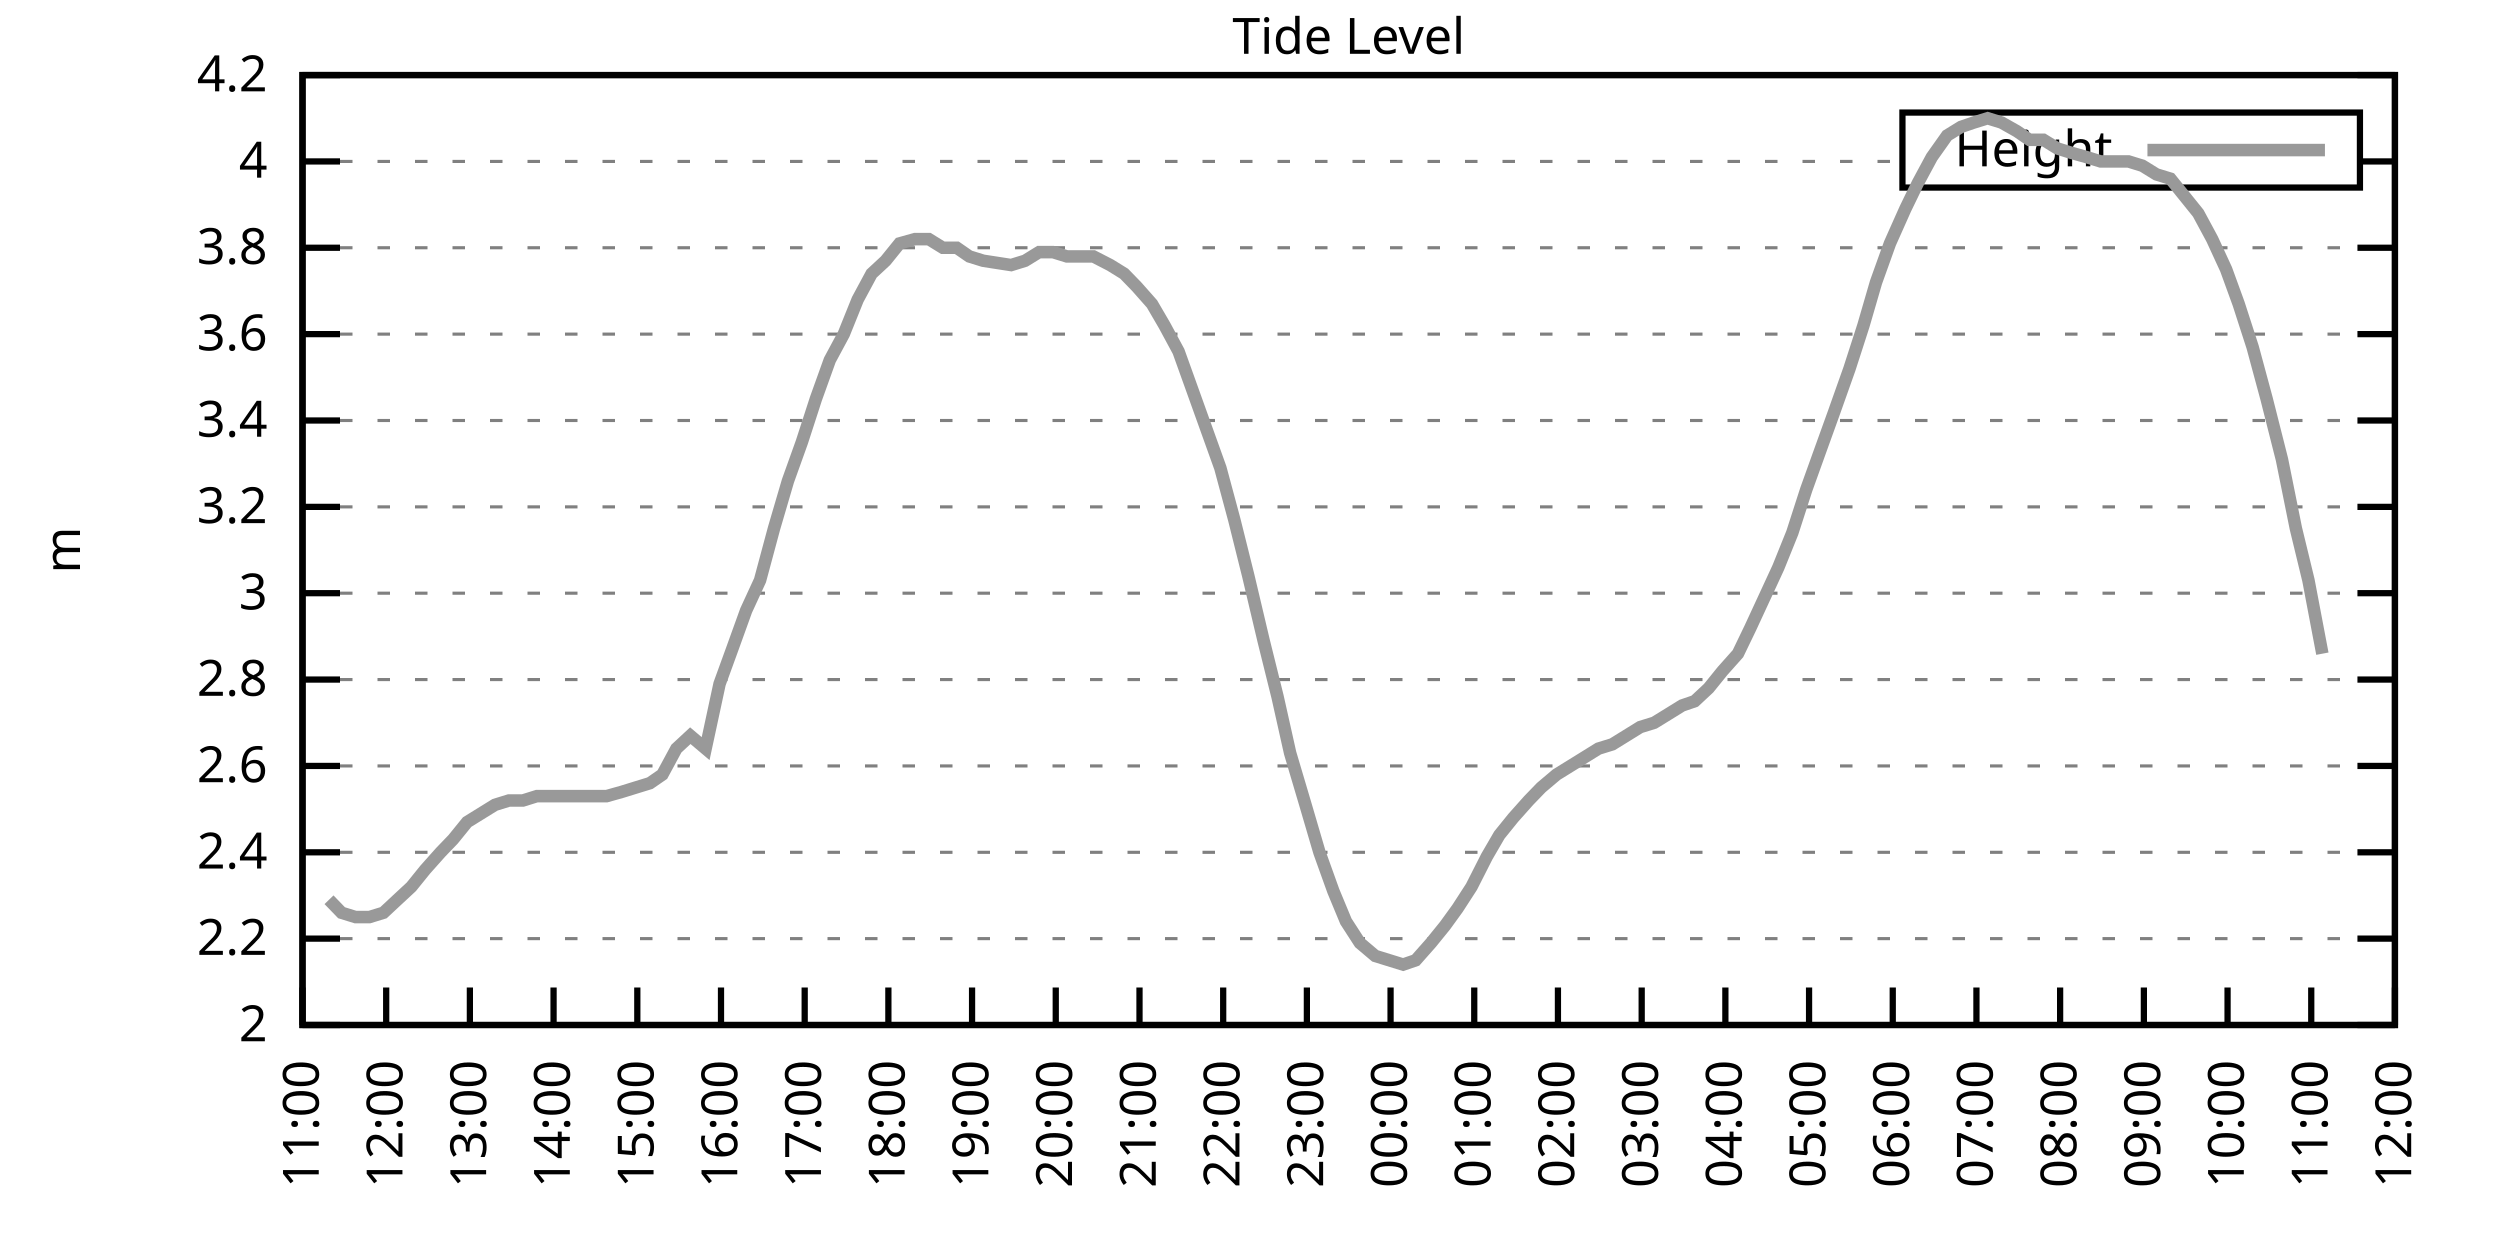
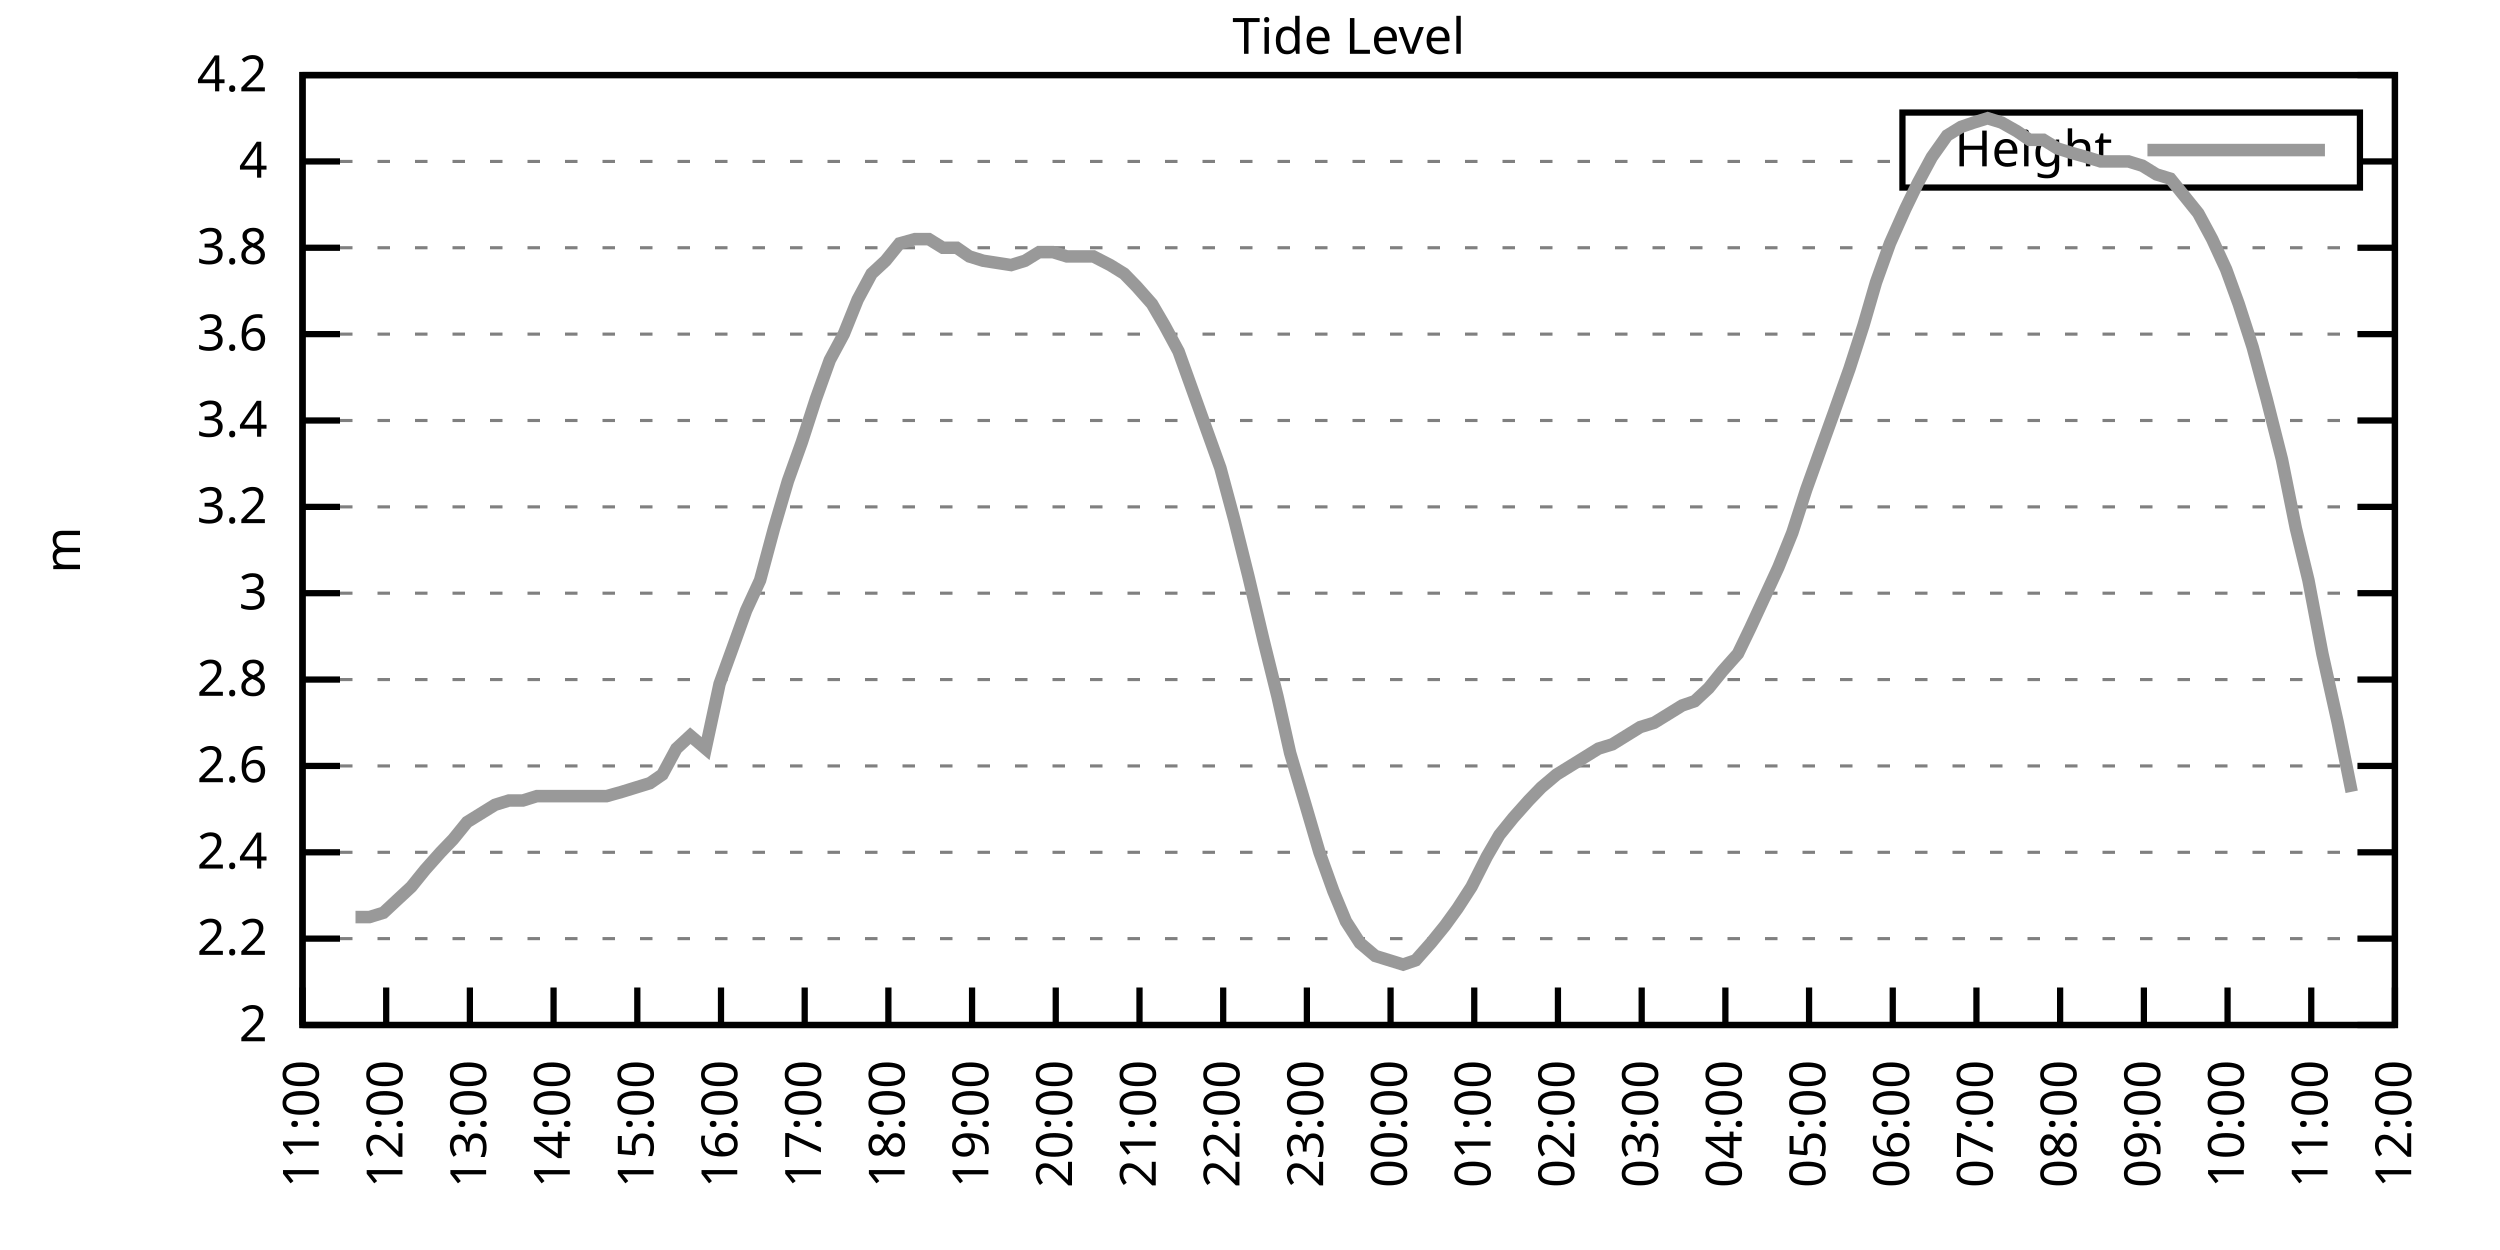
<svg xmlns="http://www.w3.org/2000/svg" xmlns:xlink="http://www.w3.org/1999/xlink" width="400" height="200" viewBox="0 0 400 200">
  <g id="gnuplot_canvas">
    <rect x="0" y="0" width="400" height="200" fill="none" />
    <defs>
      <circle id="gpDot" r="0.5" stroke-width="0.5" stroke="currentColor" />
      <path id="gpPt0" stroke-width="0.333" stroke="currentColor" d="M-1,0 h2 M0,-1 v2" />
      <path id="gpPt1" stroke-width="0.333" stroke="currentColor" d="M-1,-1 L1,1 M1,-1 L-1,1" />
      <path id="gpPt2" stroke-width="0.333" stroke="currentColor" d="M-1,0 L1,0 M0,-1 L0,1 M-1,-1 L1,1 M-1,1 L1,-1" />
      <rect id="gpPt3" stroke-width="0.333" stroke="currentColor" x="-1" y="-1" width="2" height="2" />
      <rect id="gpPt4" stroke-width="0.333" stroke="currentColor" fill="currentColor" x="-1" y="-1" width="2" height="2" />
      <circle id="gpPt5" stroke-width="0.333" stroke="currentColor" cx="0" cy="0" r="1" />
      <use xlink:href="#gpPt5" id="gpPt6" fill="currentColor" stroke="none" />
      <path id="gpPt7" stroke-width="0.333" stroke="currentColor" d="M0,-1.33 L-1.33,0.67 L1.33,0.67 z" />
      <use xlink:href="#gpPt7" id="gpPt8" fill="currentColor" stroke="none" />
      <use xlink:href="#gpPt7" id="gpPt9" stroke="currentColor" transform="rotate(180)" />
      <use xlink:href="#gpPt9" id="gpPt10" fill="currentColor" stroke="none" />
      <use xlink:href="#gpPt3" id="gpPt11" stroke="currentColor" transform="rotate(45)" />
      <use xlink:href="#gpPt11" id="gpPt12" fill="currentColor" stroke="none" />
      <path id="gpPt13" stroke-width="0.333" stroke="currentColor" d="M0,1.330 L1.265,0.411 L0.782,-1.067 L-0.782,-1.076 L-1.265,0.411 z" />
      <use xlink:href="#gpPt13" id="gpPt14" fill="currentColor" stroke="none" />
      <filter id="textbox" filterUnits="objectBoundingBox" x="0" y="0" height="1" width="1">
        <feFlood flood-color="white" flood-opacity="1" result="bgnd" />
        <feComposite in="SourceGraphic" in2="bgnd" operator="atop" />
      </filter>
      <filter id="greybox" filterUnits="objectBoundingBox" x="0" y="0" height="1" width="1">
        <feFlood flood-color="lightgrey" flood-opacity="1" result="grey" />
        <feComposite in="SourceGraphic" in2="grey" operator="atop" />
      </filter>
    </defs>
    <g fill="none" color="white" stroke="currentColor" stroke-width="1.00" stroke-linecap="butt" stroke-linejoin="miter">
</g>
    <g fill="none" color="black" stroke="currentColor" stroke-width="1.00" stroke-linecap="butt" stroke-linejoin="miter">
      <g stroke="none" shape-rendering="crispEdges">
        <polygon fill="rgb(255, 255, 255)" points="48.40,164.00 383.18,164.00 383.18,12.02 48.40,12.02 " />
      </g>
    </g>
    <g fill="none" color="black" stroke="currentColor" stroke-width="1.00" stroke-linecap="butt" stroke-linejoin="miter">
</g>
    <g fill="none" color="black" stroke="black" stroke-width="0.50" stroke-linecap="butt" stroke-linejoin="miter">
</g>
    <g fill="none" color="gray" stroke="currentColor" stroke-width="0.50" stroke-linecap="butt" stroke-linejoin="miter">
      <path stroke="gray" stroke-dasharray="2,4" class="gridline" d="M48.40,164.00 L383.19,164.00  " />
    </g>
    <g fill="none" color="gray" stroke="gray" stroke-width="1.00" stroke-linecap="butt" stroke-linejoin="miter">
</g>
    <g fill="none" color="black" stroke="currentColor" stroke-width="1.00" stroke-linecap="butt" stroke-linejoin="miter">
      <path stroke="black" d="M48.40,164.00 L54.40,164.00 M383.19,164.00 L377.19,164.00  " />
      <g transform="translate(42.80,166.60)" stroke="none" fill="black" font-family="Sans" font-size="8.00" text-anchor="end">
        <text>
          <tspan font-family="Sans"> 2</tspan>
        </text>
      </g>
    </g>
    <g fill="none" color="black" stroke="currentColor" stroke-width="1.00" stroke-linecap="butt" stroke-linejoin="miter">
</g>
    <g fill="none" color="black" stroke="black" stroke-width="0.50" stroke-linecap="butt" stroke-linejoin="miter">
</g>
    <g fill="none" color="gray" stroke="currentColor" stroke-width="0.50" stroke-linecap="butt" stroke-linejoin="miter">
      <path stroke="gray" stroke-dasharray="2,4" class="gridline" d="M48.40,150.18 L383.19,150.18  " />
    </g>
    <g fill="none" color="gray" stroke="gray" stroke-width="1.00" stroke-linecap="butt" stroke-linejoin="miter">
</g>
    <g fill="none" color="black" stroke="currentColor" stroke-width="1.00" stroke-linecap="butt" stroke-linejoin="miter">
      <path stroke="black" d="M48.40,150.18 L54.40,150.18 M383.19,150.18 L377.19,150.18  " />
      <g transform="translate(42.80,152.78)" stroke="none" fill="black" font-family="Sans" font-size="8.00" text-anchor="end">
        <text>
          <tspan font-family="Sans"> 2.2</tspan>
        </text>
      </g>
    </g>
    <g fill="none" color="black" stroke="currentColor" stroke-width="1.00" stroke-linecap="butt" stroke-linejoin="miter">
</g>
    <g fill="none" color="black" stroke="black" stroke-width="0.50" stroke-linecap="butt" stroke-linejoin="miter">
</g>
    <g fill="none" color="gray" stroke="currentColor" stroke-width="0.50" stroke-linecap="butt" stroke-linejoin="miter">
      <path stroke="gray" stroke-dasharray="2,4" class="gridline" d="M48.40,136.37 L383.19,136.37  " />
    </g>
    <g fill="none" color="gray" stroke="gray" stroke-width="1.00" stroke-linecap="butt" stroke-linejoin="miter">
</g>
    <g fill="none" color="black" stroke="currentColor" stroke-width="1.00" stroke-linecap="butt" stroke-linejoin="miter">
      <path stroke="black" d="M48.40,136.37 L54.40,136.37 M383.19,136.37 L377.19,136.37  " />
      <g transform="translate(42.80,138.97)" stroke="none" fill="black" font-family="Sans" font-size="8.00" text-anchor="end">
        <text>
          <tspan font-family="Sans"> 2.4</tspan>
        </text>
      </g>
    </g>
    <g fill="none" color="black" stroke="currentColor" stroke-width="1.00" stroke-linecap="butt" stroke-linejoin="miter">
</g>
    <g fill="none" color="black" stroke="black" stroke-width="0.50" stroke-linecap="butt" stroke-linejoin="miter">
</g>
    <g fill="none" color="gray" stroke="currentColor" stroke-width="0.50" stroke-linecap="butt" stroke-linejoin="miter">
      <path stroke="gray" stroke-dasharray="2,4" class="gridline" d="M48.40,122.55 L383.19,122.55  " />
    </g>
    <g fill="none" color="gray" stroke="gray" stroke-width="1.00" stroke-linecap="butt" stroke-linejoin="miter">
</g>
    <g fill="none" color="black" stroke="currentColor" stroke-width="1.00" stroke-linecap="butt" stroke-linejoin="miter">
      <path stroke="black" d="M48.40,122.55 L54.40,122.55 M383.19,122.55 L377.19,122.55  " />
      <g transform="translate(42.80,125.15)" stroke="none" fill="black" font-family="Sans" font-size="8.00" text-anchor="end">
        <text>
          <tspan font-family="Sans"> 2.6</tspan>
        </text>
      </g>
    </g>
    <g fill="none" color="black" stroke="currentColor" stroke-width="1.00" stroke-linecap="butt" stroke-linejoin="miter">
</g>
    <g fill="none" color="black" stroke="black" stroke-width="0.50" stroke-linecap="butt" stroke-linejoin="miter">
</g>
    <g fill="none" color="gray" stroke="currentColor" stroke-width="0.50" stroke-linecap="butt" stroke-linejoin="miter">
      <path stroke="gray" stroke-dasharray="2,4" class="gridline" d="M48.40,108.73 L383.19,108.73  " />
    </g>
    <g fill="none" color="gray" stroke="gray" stroke-width="1.00" stroke-linecap="butt" stroke-linejoin="miter">
</g>
    <g fill="none" color="black" stroke="currentColor" stroke-width="1.00" stroke-linecap="butt" stroke-linejoin="miter">
      <path stroke="black" d="M48.40,108.73 L54.40,108.73 M383.19,108.73 L377.19,108.73  " />
      <g transform="translate(42.80,111.33)" stroke="none" fill="black" font-family="Sans" font-size="8.00" text-anchor="end">
        <text>
          <tspan font-family="Sans"> 2.8</tspan>
        </text>
      </g>
    </g>
    <g fill="none" color="black" stroke="currentColor" stroke-width="1.00" stroke-linecap="butt" stroke-linejoin="miter">
</g>
    <g fill="none" color="black" stroke="black" stroke-width="0.50" stroke-linecap="butt" stroke-linejoin="miter">
</g>
    <g fill="none" color="gray" stroke="currentColor" stroke-width="0.50" stroke-linecap="butt" stroke-linejoin="miter">
      <path stroke="gray" stroke-dasharray="2,4" class="gridline" d="M48.40,94.91 L383.19,94.91  " />
    </g>
    <g fill="none" color="gray" stroke="gray" stroke-width="1.00" stroke-linecap="butt" stroke-linejoin="miter">
</g>
    <g fill="none" color="black" stroke="currentColor" stroke-width="1.00" stroke-linecap="butt" stroke-linejoin="miter">
      <path stroke="black" d="M48.40,94.91 L54.40,94.91 M383.19,94.91 L377.19,94.91  " />
      <g transform="translate(42.80,97.51)" stroke="none" fill="black" font-family="Sans" font-size="8.00" text-anchor="end">
        <text>
          <tspan font-family="Sans"> 3</tspan>
        </text>
      </g>
    </g>
    <g fill="none" color="black" stroke="currentColor" stroke-width="1.00" stroke-linecap="butt" stroke-linejoin="miter">
</g>
    <g fill="none" color="black" stroke="black" stroke-width="0.50" stroke-linecap="butt" stroke-linejoin="miter">
</g>
    <g fill="none" color="gray" stroke="currentColor" stroke-width="0.50" stroke-linecap="butt" stroke-linejoin="miter">
      <path stroke="gray" stroke-dasharray="2,4" class="gridline" d="M48.40,81.10 L383.19,81.10  " />
    </g>
    <g fill="none" color="gray" stroke="gray" stroke-width="1.00" stroke-linecap="butt" stroke-linejoin="miter">
</g>
    <g fill="none" color="black" stroke="currentColor" stroke-width="1.00" stroke-linecap="butt" stroke-linejoin="miter">
      <path stroke="black" d="M48.40,81.10 L54.40,81.10 M383.19,81.10 L377.19,81.10  " />
      <g transform="translate(42.80,83.70)" stroke="none" fill="black" font-family="Sans" font-size="8.00" text-anchor="end">
        <text>
          <tspan font-family="Sans"> 3.2</tspan>
        </text>
      </g>
    </g>
    <g fill="none" color="black" stroke="currentColor" stroke-width="1.00" stroke-linecap="butt" stroke-linejoin="miter">
</g>
    <g fill="none" color="black" stroke="black" stroke-width="0.50" stroke-linecap="butt" stroke-linejoin="miter">
</g>
    <g fill="none" color="gray" stroke="currentColor" stroke-width="0.50" stroke-linecap="butt" stroke-linejoin="miter">
      <path stroke="gray" stroke-dasharray="2,4" class="gridline" d="M48.40,67.28 L383.19,67.28  " />
    </g>
    <g fill="none" color="gray" stroke="gray" stroke-width="1.00" stroke-linecap="butt" stroke-linejoin="miter">
</g>
    <g fill="none" color="black" stroke="currentColor" stroke-width="1.00" stroke-linecap="butt" stroke-linejoin="miter">
      <path stroke="black" d="M48.40,67.28 L54.40,67.28 M383.19,67.28 L377.19,67.28  " />
      <g transform="translate(42.80,69.88)" stroke="none" fill="black" font-family="Sans" font-size="8.00" text-anchor="end">
        <text>
          <tspan font-family="Sans"> 3.4</tspan>
        </text>
      </g>
    </g>
    <g fill="none" color="black" stroke="currentColor" stroke-width="1.00" stroke-linecap="butt" stroke-linejoin="miter">
</g>
    <g fill="none" color="black" stroke="black" stroke-width="0.50" stroke-linecap="butt" stroke-linejoin="miter">
</g>
    <g fill="none" color="gray" stroke="currentColor" stroke-width="0.50" stroke-linecap="butt" stroke-linejoin="miter">
      <path stroke="gray" stroke-dasharray="2,4" class="gridline" d="M48.40,53.46 L383.19,53.46  " />
    </g>
    <g fill="none" color="gray" stroke="gray" stroke-width="1.00" stroke-linecap="butt" stroke-linejoin="miter">
</g>
    <g fill="none" color="black" stroke="currentColor" stroke-width="1.00" stroke-linecap="butt" stroke-linejoin="miter">
      <path stroke="black" d="M48.40,53.46 L54.40,53.46 M383.19,53.46 L377.19,53.46  " />
      <g transform="translate(42.80,56.06)" stroke="none" fill="black" font-family="Sans" font-size="8.00" text-anchor="end">
        <text>
          <tspan font-family="Sans"> 3.6</tspan>
        </text>
      </g>
    </g>
    <g fill="none" color="black" stroke="currentColor" stroke-width="1.00" stroke-linecap="butt" stroke-linejoin="miter">
</g>
    <g fill="none" color="black" stroke="black" stroke-width="0.50" stroke-linecap="butt" stroke-linejoin="miter">
</g>
    <g fill="none" color="gray" stroke="currentColor" stroke-width="0.50" stroke-linecap="butt" stroke-linejoin="miter">
      <path stroke="gray" stroke-dasharray="2,4" class="gridline" d="M48.40,39.64 L383.19,39.64  " />
    </g>
    <g fill="none" color="gray" stroke="gray" stroke-width="1.00" stroke-linecap="butt" stroke-linejoin="miter">
</g>
    <g fill="none" color="black" stroke="currentColor" stroke-width="1.00" stroke-linecap="butt" stroke-linejoin="miter">
      <path stroke="black" d="M48.40,39.64 L54.40,39.64 M383.19,39.64 L377.19,39.64  " />
      <g transform="translate(42.80,42.24)" stroke="none" fill="black" font-family="Sans" font-size="8.00" text-anchor="end">
        <text>
          <tspan font-family="Sans"> 3.8</tspan>
        </text>
      </g>
    </g>
    <g fill="none" color="black" stroke="currentColor" stroke-width="1.00" stroke-linecap="butt" stroke-linejoin="miter">
</g>
    <g fill="none" color="black" stroke="black" stroke-width="0.50" stroke-linecap="butt" stroke-linejoin="miter">
</g>
    <g fill="none" color="gray" stroke="currentColor" stroke-width="0.50" stroke-linecap="butt" stroke-linejoin="miter">
      <path stroke="gray" stroke-dasharray="2,4" class="gridline" d="M48.40,25.83 L304.39,25.83 M377.59,25.83 L383.19,25.83  " />
    </g>
    <g fill="none" color="gray" stroke="gray" stroke-width="1.00" stroke-linecap="butt" stroke-linejoin="miter">
</g>
    <g fill="none" color="black" stroke="currentColor" stroke-width="1.00" stroke-linecap="butt" stroke-linejoin="miter">
      <path stroke="black" d="M48.40,25.83 L54.40,25.83 M383.19,25.83 L377.19,25.83  " />
      <g transform="translate(42.80,28.43)" stroke="none" fill="black" font-family="Sans" font-size="8.00" text-anchor="end">
        <text>
          <tspan font-family="Sans"> 4</tspan>
        </text>
      </g>
    </g>
    <g fill="none" color="black" stroke="currentColor" stroke-width="1.00" stroke-linecap="butt" stroke-linejoin="miter">
</g>
    <g fill="none" color="black" stroke="black" stroke-width="0.50" stroke-linecap="butt" stroke-linejoin="miter">
</g>
    <g fill="none" color="gray" stroke="currentColor" stroke-width="0.50" stroke-linecap="butt" stroke-linejoin="miter">
      <path stroke="gray" stroke-dasharray="2,4" class="gridline" d="M48.40,12.01 L383.19,12.01  " />
    </g>
    <g fill="none" color="gray" stroke="gray" stroke-width="1.00" stroke-linecap="butt" stroke-linejoin="miter">
</g>
    <g fill="none" color="black" stroke="currentColor" stroke-width="1.00" stroke-linecap="butt" stroke-linejoin="miter">
      <path stroke="black" d="M48.40,12.01 L54.40,12.01 M383.19,12.01 L377.19,12.01  " />
      <g transform="translate(42.80,14.61)" stroke="none" fill="black" font-family="Sans" font-size="8.00" text-anchor="end">
        <text>
          <tspan font-family="Sans"> 4.2</tspan>
        </text>
      </g>
    </g>
    <g fill="none" color="black" stroke="currentColor" stroke-width="1.00" stroke-linecap="butt" stroke-linejoin="miter">
      <path stroke="black" d="M48.40,164.00 L48.40,158.00  " />
      <g transform="translate(51.00,169.60) rotate(270.00)" stroke="none" fill="black" font-family="Sans" font-size="8.00" text-anchor="end">
        <text>
          <tspan font-family="Sans">11:00</tspan>
        </text>
      </g>
    </g>
    <g fill="none" color="black" stroke="currentColor" stroke-width="1.00" stroke-linecap="butt" stroke-linejoin="miter">
      <path stroke="black" d="M61.79,164.00 L61.79,158.00  " />
      <g transform="translate(64.39,169.60) rotate(270.00)" stroke="none" fill="black" font-family="Sans" font-size="8.00" text-anchor="end">
        <text>
          <tspan font-family="Sans">12:00</tspan>
        </text>
      </g>
    </g>
    <g fill="none" color="black" stroke="currentColor" stroke-width="1.00" stroke-linecap="butt" stroke-linejoin="miter">
      <path stroke="black" d="M75.18,164.00 L75.18,158.00  " />
      <g transform="translate(77.78,169.60) rotate(270.00)" stroke="none" fill="black" font-family="Sans" font-size="8.00" text-anchor="end">
        <text>
          <tspan font-family="Sans">13:00</tspan>
        </text>
      </g>
    </g>
    <g fill="none" color="black" stroke="currentColor" stroke-width="1.00" stroke-linecap="butt" stroke-linejoin="miter">
      <path stroke="black" d="M88.57,164.00 L88.57,158.00  " />
      <g transform="translate(91.17,169.60) rotate(270.00)" stroke="none" fill="black" font-family="Sans" font-size="8.00" text-anchor="end">
        <text>
          <tspan font-family="Sans">14:00</tspan>
        </text>
      </g>
    </g>
    <g fill="none" color="black" stroke="currentColor" stroke-width="1.00" stroke-linecap="butt" stroke-linejoin="miter">
      <path stroke="black" d="M101.97,164.00 L101.97,158.00  " />
      <g transform="translate(104.57,169.60) rotate(270.00)" stroke="none" fill="black" font-family="Sans" font-size="8.00" text-anchor="end">
        <text>
          <tspan font-family="Sans">15:00</tspan>
        </text>
      </g>
    </g>
    <g fill="none" color="black" stroke="currentColor" stroke-width="1.00" stroke-linecap="butt" stroke-linejoin="miter">
      <path stroke="black" d="M115.36,164.00 L115.36,158.00  " />
      <g transform="translate(117.96,169.60) rotate(270.00)" stroke="none" fill="black" font-family="Sans" font-size="8.00" text-anchor="end">
        <text>
          <tspan font-family="Sans">16:00</tspan>
        </text>
      </g>
    </g>
    <g fill="none" color="black" stroke="currentColor" stroke-width="1.00" stroke-linecap="butt" stroke-linejoin="miter">
      <path stroke="black" d="M128.75,164.00 L128.75,158.00  " />
      <g transform="translate(131.35,169.60) rotate(270.00)" stroke="none" fill="black" font-family="Sans" font-size="8.00" text-anchor="end">
        <text>
          <tspan font-family="Sans">17:00</tspan>
        </text>
      </g>
    </g>
    <g fill="none" color="black" stroke="currentColor" stroke-width="1.00" stroke-linecap="butt" stroke-linejoin="miter">
      <path stroke="black" d="M142.14,164.00 L142.14,158.00  " />
      <g transform="translate(144.74,169.60) rotate(270.00)" stroke="none" fill="black" font-family="Sans" font-size="8.00" text-anchor="end">
        <text>
          <tspan font-family="Sans">18:00</tspan>
        </text>
      </g>
    </g>
    <g fill="none" color="black" stroke="currentColor" stroke-width="1.00" stroke-linecap="butt" stroke-linejoin="miter">
      <path stroke="black" d="M155.53,164.00 L155.53,158.00  " />
      <g transform="translate(158.13,169.60) rotate(270.00)" stroke="none" fill="black" font-family="Sans" font-size="8.00" text-anchor="end">
        <text>
          <tspan font-family="Sans">19:00</tspan>
        </text>
      </g>
    </g>
    <g fill="none" color="black" stroke="currentColor" stroke-width="1.00" stroke-linecap="butt" stroke-linejoin="miter">
      <path stroke="black" d="M168.92,164.00 L168.92,158.00  " />
      <g transform="translate(171.52,169.60) rotate(270.00)" stroke="none" fill="black" font-family="Sans" font-size="8.00" text-anchor="end">
        <text>
          <tspan font-family="Sans">20:00</tspan>
        </text>
      </g>
    </g>
    <g fill="none" color="black" stroke="currentColor" stroke-width="1.00" stroke-linecap="butt" stroke-linejoin="miter">
      <path stroke="black" d="M182.32,164.00 L182.32,158.00  " />
      <g transform="translate(184.92,169.60) rotate(270.00)" stroke="none" fill="black" font-family="Sans" font-size="8.00" text-anchor="end">
        <text>
          <tspan font-family="Sans">21:00</tspan>
        </text>
      </g>
    </g>
    <g fill="none" color="black" stroke="currentColor" stroke-width="1.00" stroke-linecap="butt" stroke-linejoin="miter">
      <path stroke="black" d="M195.71,164.00 L195.71,158.00  " />
      <g transform="translate(198.31,169.60) rotate(270.00)" stroke="none" fill="black" font-family="Sans" font-size="8.00" text-anchor="end">
        <text>
          <tspan font-family="Sans">22:00</tspan>
        </text>
      </g>
    </g>
    <g fill="none" color="black" stroke="currentColor" stroke-width="1.00" stroke-linecap="butt" stroke-linejoin="miter">
      <path stroke="black" d="M209.10,164.00 L209.10,158.00  " />
      <g transform="translate(211.70,169.60) rotate(270.00)" stroke="none" fill="black" font-family="Sans" font-size="8.00" text-anchor="end">
        <text>
          <tspan font-family="Sans">23:00</tspan>
        </text>
      </g>
    </g>
    <g fill="none" color="black" stroke="currentColor" stroke-width="1.00" stroke-linecap="butt" stroke-linejoin="miter">
      <path stroke="black" d="M222.49,164.00 L222.49,158.00  " />
      <g transform="translate(225.09,169.60) rotate(270.00)" stroke="none" fill="black" font-family="Sans" font-size="8.00" text-anchor="end">
        <text>
          <tspan font-family="Sans">00:00</tspan>
        </text>
      </g>
    </g>
    <g fill="none" color="black" stroke="currentColor" stroke-width="1.00" stroke-linecap="butt" stroke-linejoin="miter">
      <path stroke="black" d="M235.88,164.00 L235.88,158.00  " />
      <g transform="translate(238.48,169.60) rotate(270.00)" stroke="none" fill="black" font-family="Sans" font-size="8.00" text-anchor="end">
        <text>
          <tspan font-family="Sans">01:00</tspan>
        </text>
      </g>
    </g>
    <g fill="none" color="black" stroke="currentColor" stroke-width="1.00" stroke-linecap="butt" stroke-linejoin="miter">
      <path stroke="black" d="M249.27,164.00 L249.27,158.00  " />
      <g transform="translate(251.87,169.60) rotate(270.00)" stroke="none" fill="black" font-family="Sans" font-size="8.00" text-anchor="end">
        <text>
          <tspan font-family="Sans">02:00</tspan>
        </text>
      </g>
    </g>
    <g fill="none" color="black" stroke="currentColor" stroke-width="1.00" stroke-linecap="butt" stroke-linejoin="miter">
      <path stroke="black" d="M262.67,164.00 L262.67,158.00  " />
      <g transform="translate(265.27,169.60) rotate(270.00)" stroke="none" fill="black" font-family="Sans" font-size="8.00" text-anchor="end">
        <text>
          <tspan font-family="Sans">03:00</tspan>
        </text>
      </g>
    </g>
    <g fill="none" color="black" stroke="currentColor" stroke-width="1.00" stroke-linecap="butt" stroke-linejoin="miter">
      <path stroke="black" d="M276.06,164.00 L276.06,158.00  " />
      <g transform="translate(278.66,169.60) rotate(270.00)" stroke="none" fill="black" font-family="Sans" font-size="8.00" text-anchor="end">
        <text>
          <tspan font-family="Sans">04:00</tspan>
        </text>
      </g>
    </g>
    <g fill="none" color="black" stroke="currentColor" stroke-width="1.00" stroke-linecap="butt" stroke-linejoin="miter">
      <path stroke="black" d="M289.45,164.00 L289.45,158.00  " />
      <g transform="translate(292.05,169.60) rotate(270.00)" stroke="none" fill="black" font-family="Sans" font-size="8.00" text-anchor="end">
        <text>
          <tspan font-family="Sans">05:00</tspan>
        </text>
      </g>
    </g>
    <g fill="none" color="black" stroke="currentColor" stroke-width="1.00" stroke-linecap="butt" stroke-linejoin="miter">
      <path stroke="black" d="M302.84,164.00 L302.84,158.00  " />
      <g transform="translate(305.44,169.60) rotate(270.00)" stroke="none" fill="black" font-family="Sans" font-size="8.00" text-anchor="end">
        <text>
          <tspan font-family="Sans">06:00</tspan>
        </text>
      </g>
    </g>
    <g fill="none" color="black" stroke="currentColor" stroke-width="1.00" stroke-linecap="butt" stroke-linejoin="miter">
      <path stroke="black" d="M316.23,164.00 L316.23,158.00  " />
      <g transform="translate(318.83,169.60) rotate(270.00)" stroke="none" fill="black" font-family="Sans" font-size="8.00" text-anchor="end">
        <text>
          <tspan font-family="Sans">07:00</tspan>
        </text>
      </g>
    </g>
    <g fill="none" color="black" stroke="currentColor" stroke-width="1.00" stroke-linecap="butt" stroke-linejoin="miter">
      <path stroke="black" d="M329.62,164.00 L329.62,158.00  " />
      <g transform="translate(332.22,169.60) rotate(270.00)" stroke="none" fill="black" font-family="Sans" font-size="8.00" text-anchor="end">
        <text>
          <tspan font-family="Sans">08:00</tspan>
        </text>
      </g>
    </g>
    <g fill="none" color="black" stroke="currentColor" stroke-width="1.00" stroke-linecap="butt" stroke-linejoin="miter">
      <path stroke="black" d="M343.02,164.00 L343.02,158.00  " />
      <g transform="translate(345.62,169.60) rotate(270.00)" stroke="none" fill="black" font-family="Sans" font-size="8.00" text-anchor="end">
        <text>
          <tspan font-family="Sans">09:00</tspan>
        </text>
      </g>
    </g>
    <g fill="none" color="black" stroke="currentColor" stroke-width="1.00" stroke-linecap="butt" stroke-linejoin="miter">
      <path stroke="black" d="M356.41,164.00 L356.41,158.00  " />
      <g transform="translate(359.01,169.60) rotate(270.00)" stroke="none" fill="black" font-family="Sans" font-size="8.00" text-anchor="end">
        <text>
          <tspan font-family="Sans">10:00</tspan>
        </text>
      </g>
    </g>
    <g fill="none" color="black" stroke="currentColor" stroke-width="1.00" stroke-linecap="butt" stroke-linejoin="miter">
      <path stroke="black" d="M369.80,164.00 L369.80,158.00  " />
      <g transform="translate(372.40,169.60) rotate(270.00)" stroke="none" fill="black" font-family="Sans" font-size="8.00" text-anchor="end">
        <text>
          <tspan font-family="Sans">11:00</tspan>
        </text>
      </g>
    </g>
    <g fill="none" color="black" stroke="currentColor" stroke-width="1.00" stroke-linecap="butt" stroke-linejoin="miter">
      <path stroke="black" d="M383.19,164.00 L383.19,158.00  " />
      <g transform="translate(385.79,169.60) rotate(270.00)" stroke="none" fill="black" font-family="Sans" font-size="8.00" text-anchor="end">
        <text>
          <tspan font-family="Sans">12:00</tspan>
        </text>
      </g>
    </g>
    <g fill="none" color="black" stroke="currentColor" stroke-width="1.00" stroke-linecap="butt" stroke-linejoin="miter">
</g>
    <g fill="none" color="black" stroke="currentColor" stroke-width="1.00" stroke-linecap="butt" stroke-linejoin="miter">
      <path stroke="black" d="M48.40,12.01 L48.40,164.00 L383.19,164.00 L383.19,12.01 L48.40,12.01 Z  " />
    </g>
    <g fill="none" color="black" stroke="currentColor" stroke-width="1.00" stroke-linecap="butt" stroke-linejoin="miter">
</g>
    <g fill="none" color="black" stroke="currentColor" stroke-width="1.00" stroke-linecap="butt" stroke-linejoin="miter">
      <path stroke="black" d="M304.39,30.01 L304.39,18.01 L377.59,18.01 L377.59,30.01 L304.39,30.01 Z  " />
    </g>
    <g id="Tide_level_plot_1">
      <g fill="none" color="white" stroke="black" stroke-width="2.00" stroke-linecap="butt" stroke-linejoin="miter">
</g>
      <g fill="none" color="black" stroke="currentColor" stroke-width="2.00" stroke-linecap="butt" stroke-linejoin="miter">
        <g transform="translate(337.99,26.61)" stroke="none" fill="black" font-family="Sans" font-size="8.00" text-anchor="end">
          <text>
            <tspan font-family="Sans">Height</tspan>
          </text>
        </g>
      </g>
      <g fill="none" color="black" stroke="currentColor" stroke-width="2.00" stroke-linecap="butt" stroke-linejoin="miter">
-         <path stroke="rgb(153, 153, 153)" d="M343.59,24.01 L371.99,24.01 M52.64,143.96 L54.65,146.04 L56.88,146.73 L59.11,146.73 L61.35,146.04 L63.58,143.96   L65.81,141.89 L68.04,139.13 L70.50,136.37 L72.50,134.29 L74.74,131.53 L76.97,130.15 L79.20,128.77 L81.43,128.08   L83.66,128.08 L85.90,127.38 L88.13,127.38 L90.36,127.38 L92.59,127.38 L94.82,127.38 L97.06,127.38 L99.51,126.69   L101.74,126.00 L103.98,125.31 L105.98,123.93 L108.22,119.78 L110.45,117.71 L112.90,119.78 L115.13,109.42 L117.14,103.89   L119.38,97.68 L121.61,92.84 L123.84,84.55 L126.07,76.95 L128.30,70.73 L130.54,63.82 L132.77,57.61 L135.00,53.46   L137.23,47.93 L139.46,43.79 L141.69,41.72 L143.93,38.95 L146.38,38.26 L148.61,38.26 L150.85,39.64 L153.08,39.64   L155.09,41.03 L157.32,41.72 L161.78,42.41 L164.01,41.72 L166.25,40.34 L168.48,40.34 L170.71,41.03 L172.94,41.03   L174.95,41.03 L177.63,42.41 L179.86,43.79 L181.87,45.86 L184.32,48.63 L186.33,52.08 L188.57,56.23 L190.80,62.44   L193.03,68.66 L195.26,74.88 L197.49,83.17 L199.73,92.15 L202.18,102.51 L204.41,111.49 L206.42,120.48 L208.88,128.77   L211.11,136.37 L213.34,142.58 L215.35,147.42 L217.58,150.87 L220.04,152.95 L222.27,153.64 L224.50,154.33 L226.51,153.64   L228.96,150.87 L231.20,148.11 L233.20,145.35 L235.44,141.89 L237.89,137.06 L239.90,133.60 L242.13,130.84 L244.59,128.08   L246.60,126.00 L249.05,123.93 L251.28,122.55 L253.51,121.17 L255.75,119.78 L257.98,119.09 L260.21,117.71 L262.44,116.33   L264.67,115.64 L266.91,114.26 L269.14,112.88 L271.15,112.19 L273.38,110.11 L275.61,107.35 L278.07,104.59 L280.07,100.44   L282.31,95.60 L284.54,90.77 L286.77,85.24 L289.00,78.33 L291.23,72.12 L293.47,65.90 L295.92,58.99 L298.15,52.08   L300.16,45.17 L302.39,38.95 L304.85,33.43 L306.86,29.28 L309.09,25.14 L311.54,21.68 L313.78,20.30 L315.79,19.61   L318.02,18.92 L320.25,19.61 L322.70,20.99 L324.71,22.37 L326.95,22.37 L329.18,23.75 L331.41,24.45 L333.86,25.14   L336.10,25.83 L338.33,25.83 L340.56,25.83 L342.79,26.52 L345.02,27.90 L347.26,28.59 L349.49,31.35 L351.72,34.12   L353.95,38.26 L356.18,43.10 L358.19,48.63 L360.42,55.53 L362.66,63.82 L365.11,73.50 L367.34,84.55 L369.35,92.84   L371.58,104.59  " />
+         <path stroke="rgb(153, 153, 153)" d="M343.59,24.01 L371.99,24.01 M56.88,146.73 L59.11,146.73 L61.35,146.04 L63.58,143.96 L65.81,141.89 L68.04,139.13   L70.50,136.37 L72.50,134.29 L74.74,131.53 L76.97,130.15 L79.20,128.77 L81.43,128.08 L83.66,128.08 L85.90,127.38   L88.13,127.38 L90.36,127.38 L92.59,127.38 L94.82,127.38 L97.06,127.38 L99.51,126.69 L101.74,126.00 L103.98,125.31   L105.98,123.93 L108.22,119.78 L110.45,117.71 L112.90,119.78 L115.13,109.42 L117.14,103.89 L119.38,97.68 L121.61,92.84   L123.84,84.55 L126.07,76.95 L128.30,70.73 L130.54,63.82 L132.77,57.61 L135.00,53.46 L137.23,47.93 L139.46,43.79   L141.69,41.72 L143.93,38.95 L146.38,38.26 L148.61,38.26 L150.85,39.64 L153.08,39.64 L155.09,41.03 L157.32,41.72   L161.78,42.41 L164.01,41.72 L166.25,40.34 L168.48,40.34 L170.71,41.03 L172.94,41.03 L174.95,41.03 L177.63,42.41   L179.86,43.79 L181.87,45.86 L184.32,48.63 L186.33,52.08 L188.57,56.23 L190.80,62.44 L193.03,68.66 L195.26,74.88   L197.49,83.17 L199.73,92.15 L202.18,102.51 L204.41,111.49 L206.42,120.48 L208.88,128.77 L211.11,136.37 L213.34,142.58   L215.35,147.42 L217.58,150.87 L220.04,152.95 L222.27,153.64 L224.50,154.33 L226.51,153.64 L228.96,150.87 L231.20,148.11   L233.20,145.35 L235.44,141.89 L237.89,137.06 L239.90,133.60 L242.13,130.84 L244.59,128.08 L246.60,126.00 L249.05,123.93   L251.28,122.55 L253.51,121.17 L255.75,119.78 L257.98,119.09 L260.21,117.71 L262.44,116.33 L264.67,115.64 L266.91,114.26   L269.14,112.88 L271.15,112.19 L273.38,110.11 L275.61,107.35 L278.07,104.59 L280.07,100.44 L282.31,95.60 L284.54,90.77   L286.77,85.24 L289.00,78.33 L291.23,72.12 L293.47,65.90 L295.92,58.99 L298.15,52.08 L300.16,45.17 L302.39,38.95   L304.85,33.43 L306.86,29.28 L309.09,25.14 L311.54,21.68 L313.78,20.30 L315.79,19.61 L318.02,18.92 L320.25,19.61   L322.70,20.99 L324.71,22.37 L326.95,22.37 L329.18,23.75 L331.41,24.45 L333.86,25.14 L336.10,25.83 L338.33,25.83   L340.56,25.83 L342.79,26.52 L345.02,27.90 L347.26,28.59 L349.49,31.35 L351.72,34.12 L353.95,38.26 L356.18,43.10   L358.19,48.63 L360.42,55.53 L362.66,63.82 L365.11,73.50 L367.34,84.55 L369.35,92.84 L371.58,104.59 L374.04,115.64   L376.27,126.69  " />
      </g>
    </g>
    <g fill="none" color="black" stroke="currentColor" stroke-width="2.00" stroke-linecap="butt" stroke-linejoin="miter">
</g>
    <g fill="none" color="black" stroke="black" stroke-width="1.00" stroke-linecap="butt" stroke-linejoin="miter">
</g>
    <g fill="none" color="black" stroke="currentColor" stroke-width="1.00" stroke-linecap="butt" stroke-linejoin="miter">
      <path stroke="black" d="M48.40,12.01 L48.40,164.00 L383.19,164.00 L383.19,12.01 L48.40,12.01 Z  " />
      <g transform="translate(12.80,88.01) rotate(270.00)" stroke="none" fill="black" font-family="Sans" font-size="8.00" text-anchor="middle">
        <text>
          <tspan font-family="Sans">m</tspan>
        </text>
      </g>
    </g>
    <g fill="none" color="black" stroke="currentColor" stroke-width="1.00" stroke-linecap="butt" stroke-linejoin="miter">
</g>
    <g fill="none" color="black" stroke="currentColor" stroke-width="1.00" stroke-linecap="butt" stroke-linejoin="miter">
      <g transform="translate(215.79,8.61)" stroke="none" fill="black" font-family="Sans" font-size="8.00" text-anchor="middle">
        <text>
          <tspan font-family="Sans">Tide Level</tspan>
        </text>
      </g>
    </g>
    <g fill="none" color="black" stroke="currentColor" stroke-width="1.00" stroke-linecap="butt" stroke-linejoin="miter">
</g>
  </g>
</svg>
